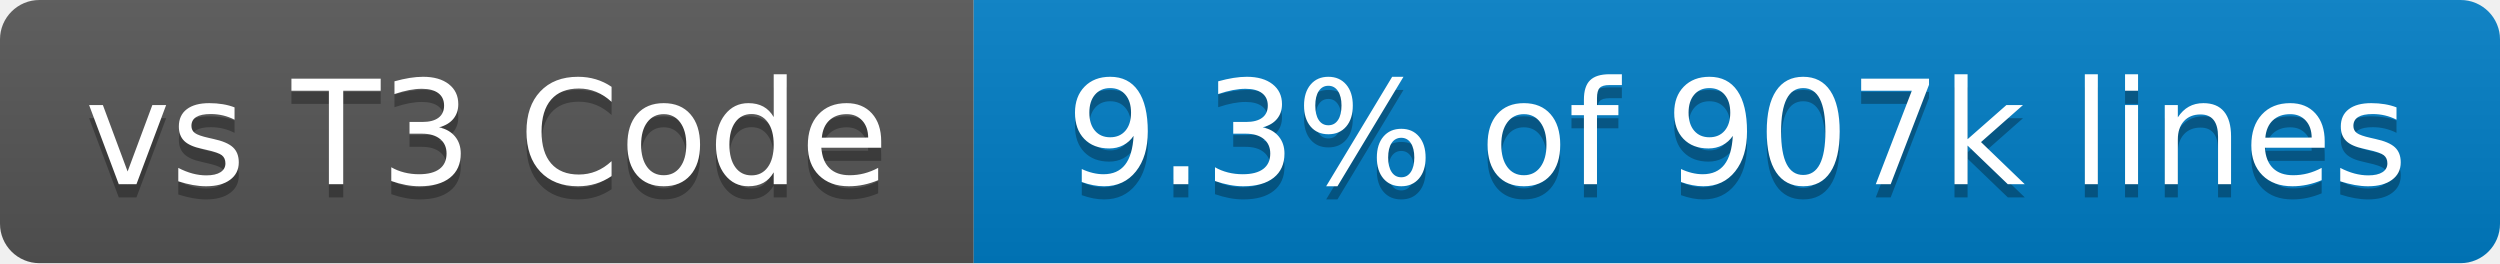
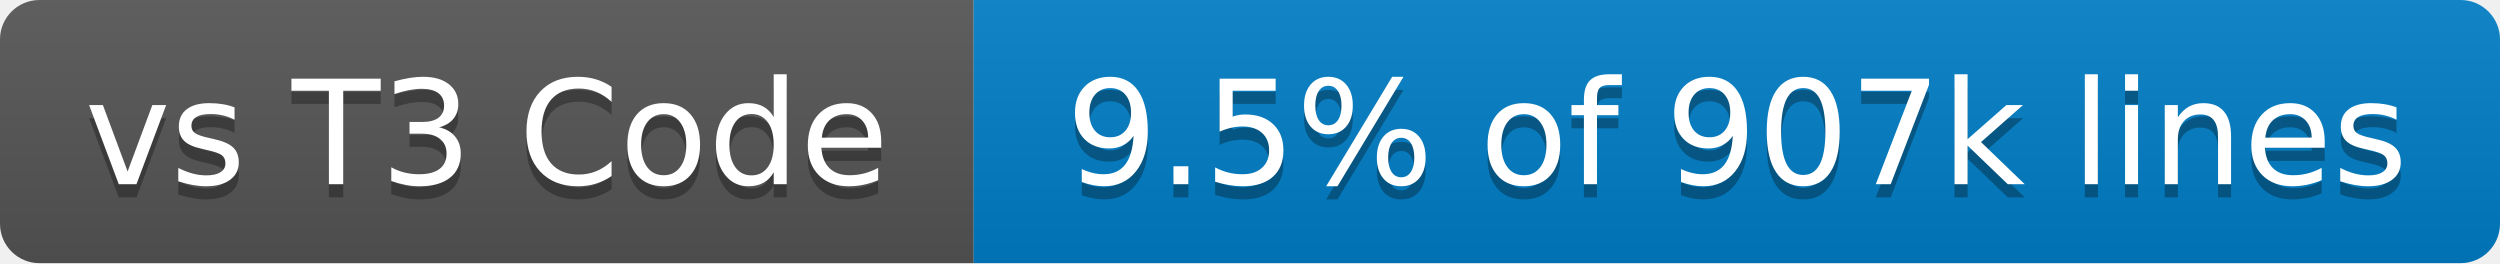
- <svg xmlns="http://www.w3.org/2000/svg" width="190" height="20" role="img" aria-label="vs T3 Code: 9.3% of 907k lines">
+ <svg xmlns="http://www.w3.org/2000/svg" width="190" height="20" role="img" aria-label="vs T3 Code: 9.5% of 907k lines">
  <linearGradient id="s" x2="0" y2="100%">
    <stop offset="0" stop-color="#bbb" stop-opacity=".1" />
    <stop offset="1" stop-opacity=".1" />
  </linearGradient>
  <clipPath id="r">
    <rect x="0" width="190" height="20" fill="#fff" rx="3" />
  </clipPath>
  <g clip-path="url(#r)">
    <rect x="0" width="74" height="20" fill="#555" />
    <rect x="74" width="116" height="20" fill="#007ec6" />
    <rect x="0" width="190" height="20" fill="url(#s)" />
  </g>
  <g fill="#fff" text-anchor="middle" font-family="Verdana,Geneva,DejaVu Sans,sans-serif" text-rendering="geometricPrecision" font-size="110">
    <text x="370" y="150" transform="scale(.1)" textLength="640" aria-hidden="true" fill="#010101" fill-opacity=".3">vs T3 Code</text>
    <text x="370" y="140" transform="scale(.1)" textLength="640">vs T3 Code</text>
-     <text x="1320" y="150" transform="scale(.1)" textLength="1060" aria-hidden="true" fill="#010101" fill-opacity=".3">9.3% of 907k lines</text>
-     <text x="1320" y="140" transform="scale(.1)" textLength="1060">9.3% of 907k lines</text>
+     <text x="1320" y="150" transform="scale(.1)" textLength="1060" aria-hidden="true" fill="#010101" fill-opacity=".3">9.5% of 907k lines</text>
+     <text x="1320" y="140" transform="scale(.1)" textLength="1060">9.5% of 907k lines</text>
  </g>
</svg>
